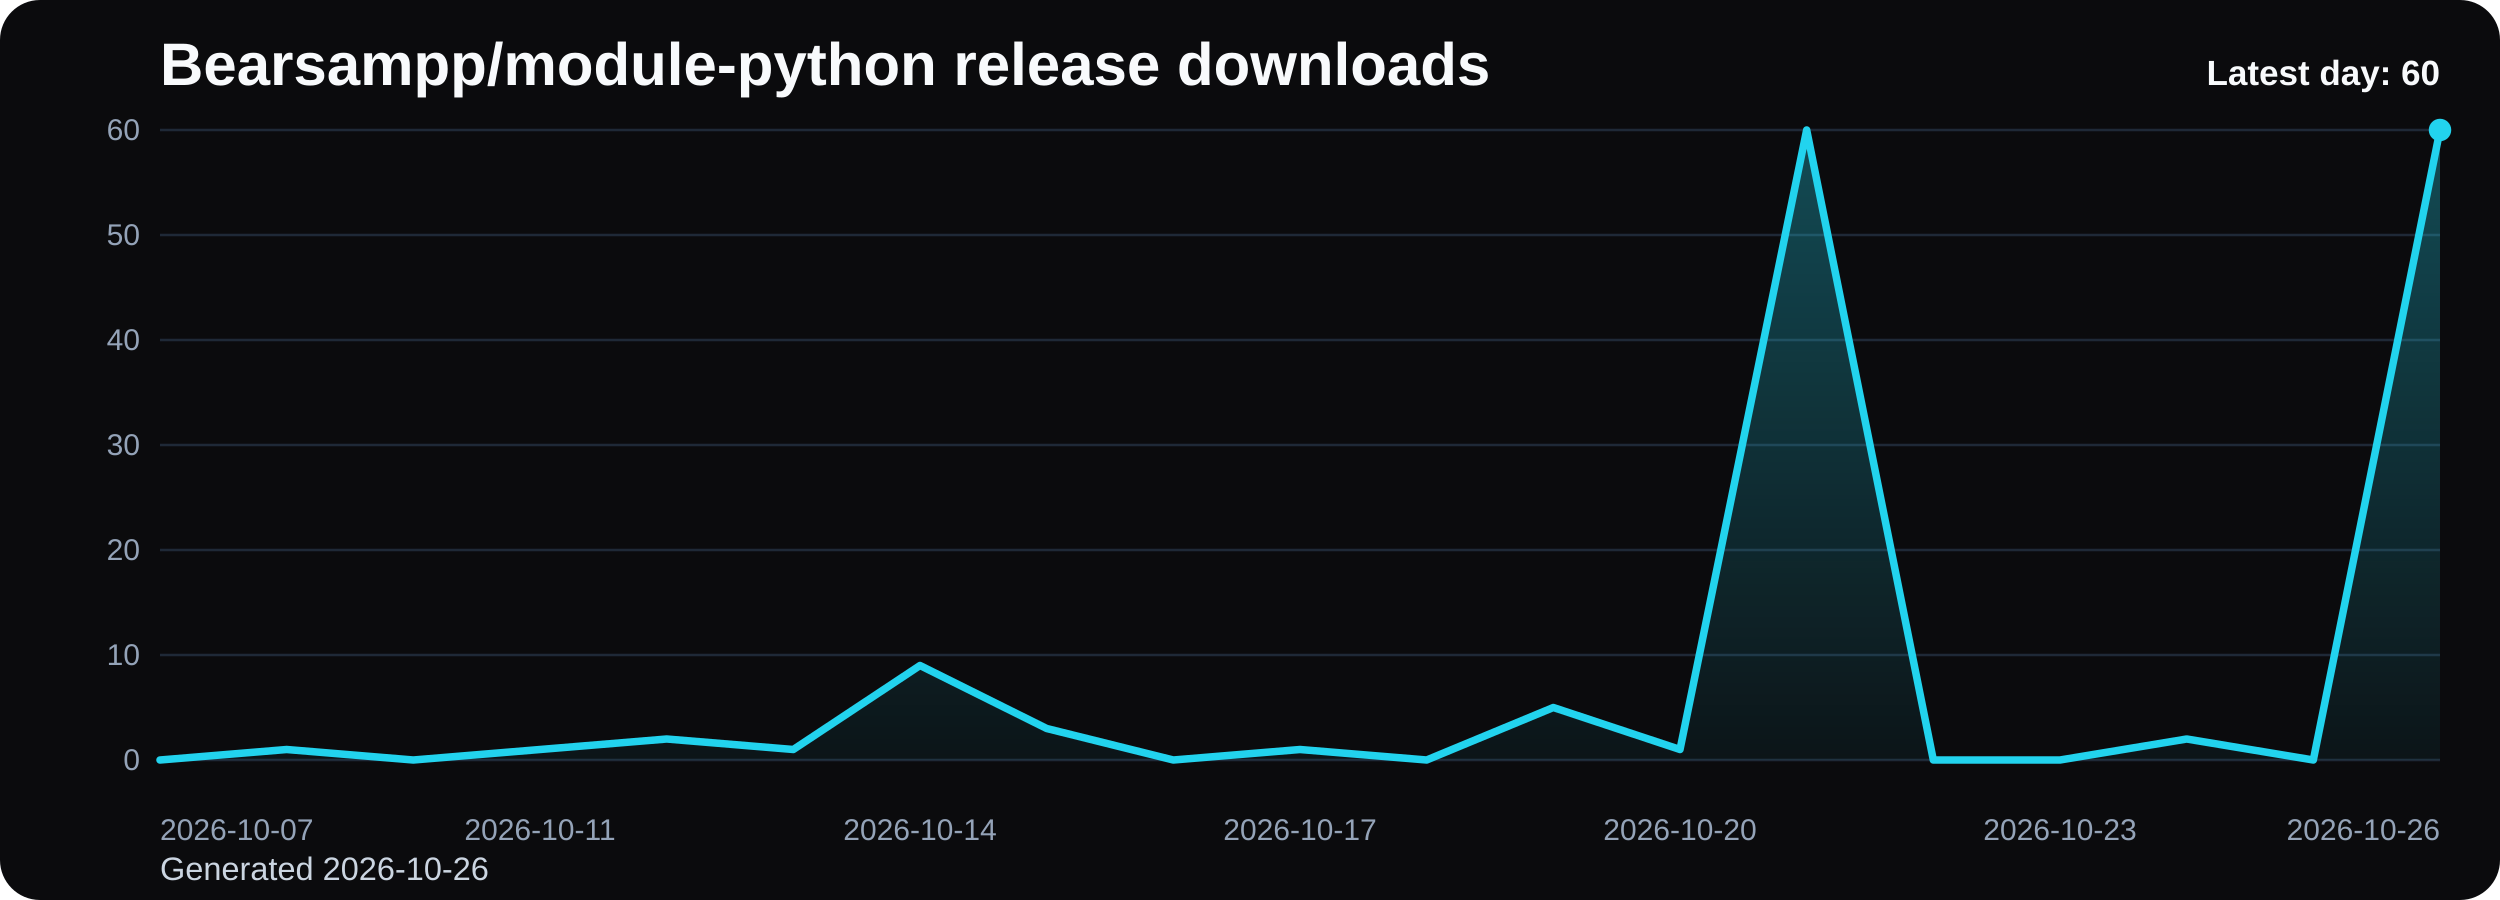
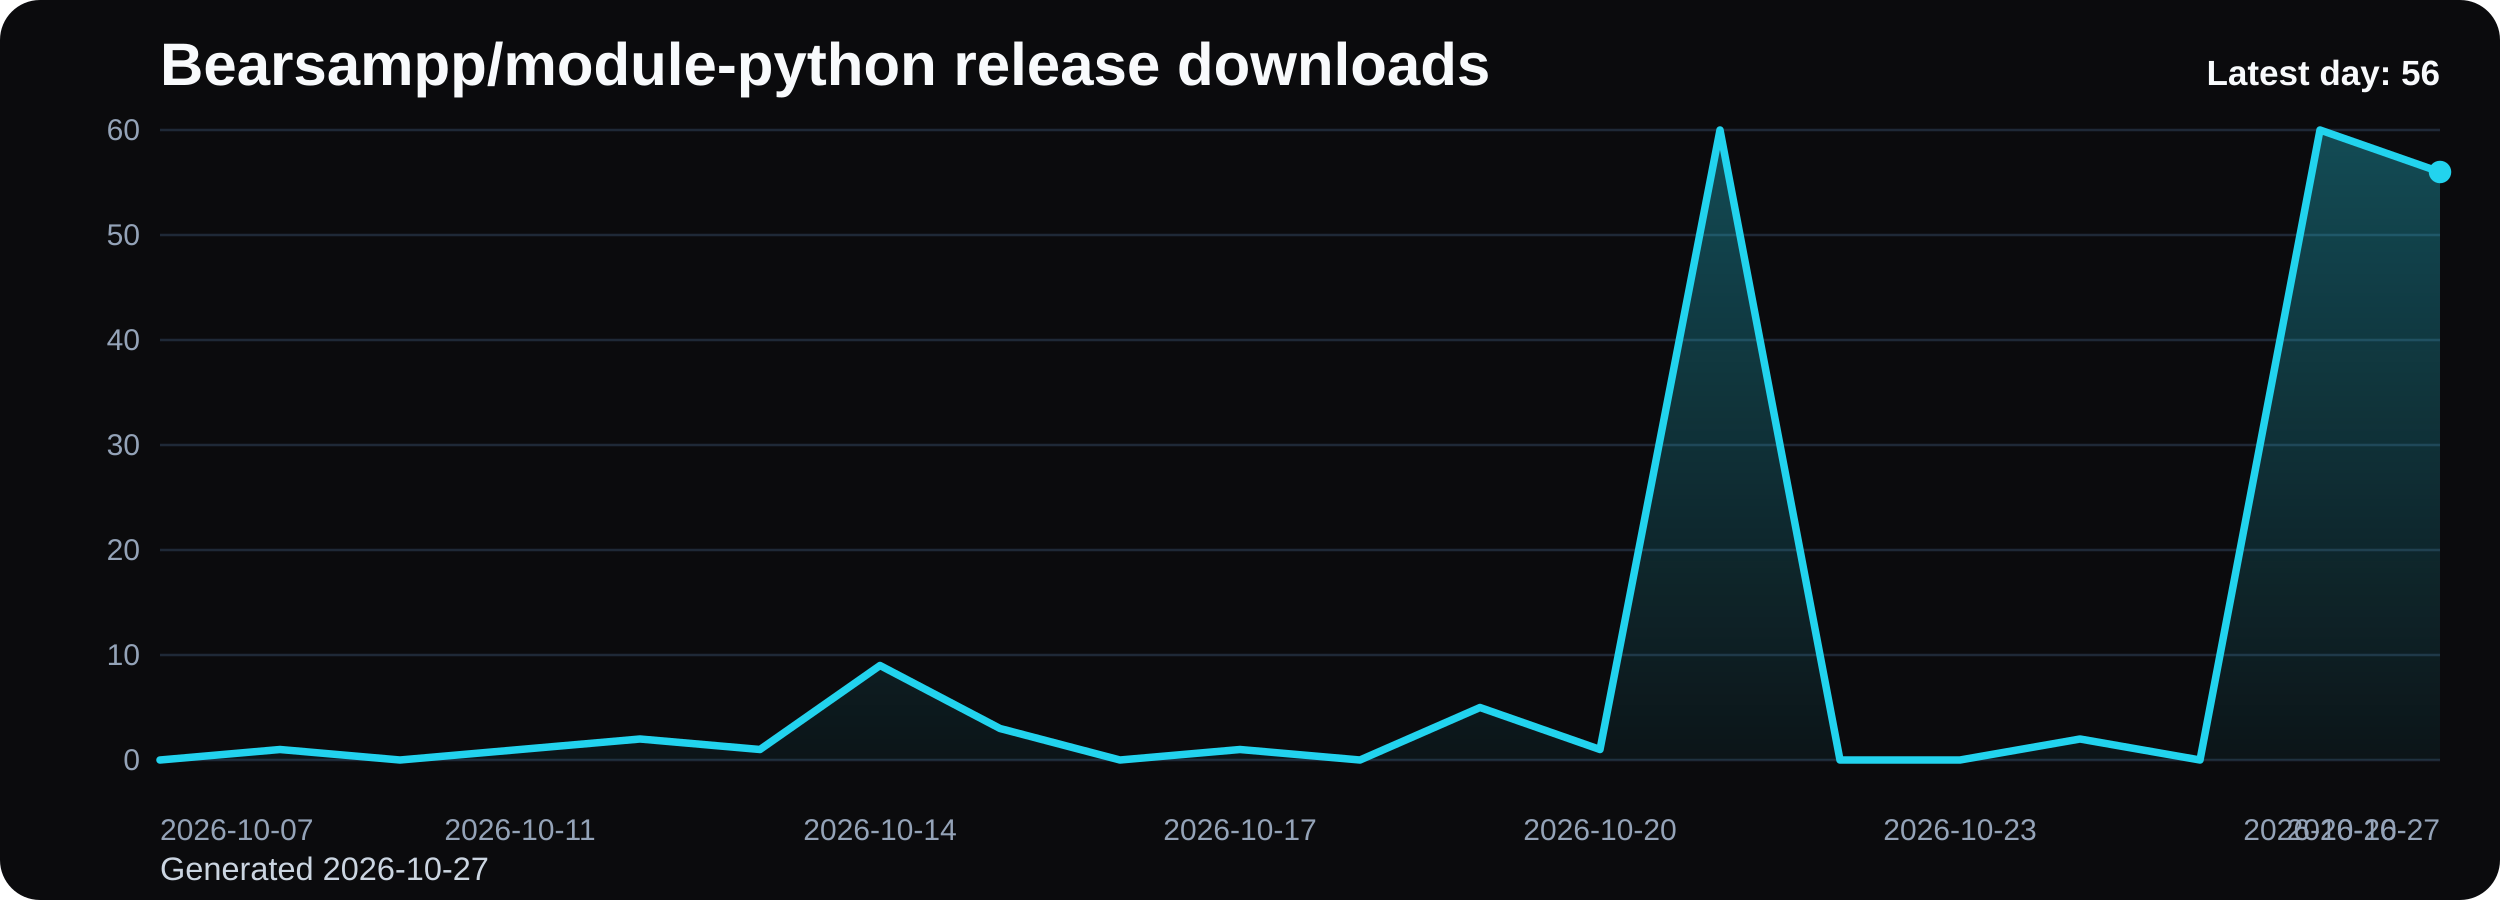
<svg xmlns="http://www.w3.org/2000/svg" viewBox="0 0 1000 360" role="img" aria-label="Bearsampp/module-python release downloads chart">
  <defs>
    <linearGradient id="fill-daily-black" x1="0" y1="0" x2="0" y2="1">
      <stop offset="0%" stop-color="#22d3ee" stop-opacity="0.32" />
      <stop offset="100%" stop-color="#22d3ee" stop-opacity="0.05" />
    </linearGradient>
    <style>
      .bg { fill: #0b0b0d; }
      .title { font: 700 24px Arial, sans-serif; fill: #f8fafc; }
      .sub { font: 400 13px Arial, sans-serif; fill: #cbd5e1; }
      .grid { stroke: #1f2937; stroke-width: 1; }
      .axis { font: 400 12px Arial, sans-serif; fill: #94a3b8; }
      .line { fill: none; stroke: #22d3ee; stroke-width: 3; stroke-linecap: round; stroke-linejoin: round; }
      .dot { fill: #22d3ee; }
      .value { font: 600 11px Arial, sans-serif; fill: #cbd5e1; }
      .latest { font: 700 14px Arial, sans-serif; fill: #f8fafc; }
    </style>
  </defs>
  <rect class="bg" x="0" y="0" width="1000" height="360" rx="16" />
  <text class="title" x="64" y="34">Bearsampp/module-python release downloads</text>
-   <text class="sub" x="64" y="352">Generated 2026-10-26</text>
+   <text class="sub" x="64" y="352">Generated 2026-10-27</text>
  <line x1="64" y1="52.00" x2="976" y2="52.00" class="grid" />
  <text x="56" y="56.00" text-anchor="end" class="axis">60</text>
  <line x1="64" y1="94.00" x2="976" y2="94.00" class="grid" />
  <text x="56" y="98.00" text-anchor="end" class="axis">50</text>
  <line x1="64" y1="136.00" x2="976" y2="136.00" class="grid" />
  <text x="56" y="140.00" text-anchor="end" class="axis">40</text>
  <line x1="64" y1="178.00" x2="976" y2="178.00" class="grid" />
  <text x="56" y="182.00" text-anchor="end" class="axis">30</text>
  <line x1="64" y1="220.00" x2="976" y2="220.00" class="grid" />
  <text x="56" y="224.00" text-anchor="end" class="axis">20</text>
  <line x1="64" y1="262.00" x2="976" y2="262.00" class="grid" />
  <text x="56" y="266.00" text-anchor="end" class="axis">10</text>
  <line x1="64" y1="304.00" x2="976" y2="304.00" class="grid" />
  <text x="56" y="308.00" text-anchor="end" class="axis">0</text>
-   <path d="M 64.00 304 L 64.00 304.00 L 114.67 299.80 L 165.33 304.00 L 216.00 299.80 L 266.67 295.60 L 317.33 299.80 L 368.00 266.20 L 418.67 291.40 L 469.33 304.00 L 520.00 299.80 L 570.67 304.00 L 621.33 283.00 L 672.00 299.80 L 722.67 52.00 L 773.33 304.00 L 824.00 304.00 L 874.67 295.60 L 925.33 304.00 L 976.00 52.00 L 976.00 304 Z" fill="url(#fill-daily-black)" />
-   <polyline class="line" points="64.00,304.00 114.67,299.80 165.33,304.00 216.00,299.80 266.67,295.60 317.33,299.80 368.00,266.20 418.67,291.40 469.33,304.00 520.00,299.80 570.67,304.00 621.33,283.00 672.00,299.80 722.67,52.00 773.33,304.00 824.00,304.00 874.67,295.60 925.33,304.00 976.00,52.00" />
-   <circle class="dot" cx="976.00" cy="52.00" r="4.5" />
+   <path d="M 64.00 304 L 64.00 304.00 L 112.00 299.80 L 160.00 304.00 L 208.00 299.80 L 256.00 295.60 L 304.00 299.80 L 352.00 266.20 L 400.00 291.40 L 448.00 304.00 L 496.00 299.80 L 544.00 304.00 L 592.00 283.00 L 640.00 299.80 L 688.00 52.00 L 736.00 304.00 L 784.00 304.00 L 832.00 295.60 L 880.00 304.00 L 928.00 52.00 L 976.00 68.80 L 976.00 304 Z" fill="url(#fill-daily-black)" />
+   <polyline class="line" points="64.00,304.00 112.00,299.80 160.00,304.00 208.00,299.80 256.00,295.60 304.00,299.80 352.00,266.20 400.00,291.40 448.00,304.00 496.00,299.80 544.00,304.00 592.00,283.00 640.00,299.80 688.00,52.00 736.00,304.00 784.00,304.00 832.00,295.60 880.00,304.00 928.00,52.00 976.00,68.80" />
+   <circle class="dot" cx="976.00" cy="68.80" r="4.5" />
  <text class="axis" x="64.00" y="336" text-anchor="start">2026-10-07</text>
-   <text class="axis" x="216.00" y="336" text-anchor="middle">2026-10-11</text>
-   <text class="axis" x="368.00" y="336" text-anchor="middle">2026-10-14</text>
-   <text class="axis" x="520.00" y="336" text-anchor="middle">2026-10-17</text>
-   <text class="axis" x="672.00" y="336" text-anchor="middle">2026-10-20</text>
-   <text class="axis" x="824.00" y="336" text-anchor="middle">2026-10-23</text>
-   <text class="axis" x="976.00" y="336" text-anchor="end">2026-10-26</text>
-   <text class="latest" x="976" y="34" text-anchor="end">Latest day: 60</text>
+   <text class="axis" x="208.00" y="336" text-anchor="middle">2026-10-11</text>
+   <text class="axis" x="352.00" y="336" text-anchor="middle">2026-10-14</text>
+   <text class="axis" x="496.00" y="336" text-anchor="middle">2026-10-17</text>
+   <text class="axis" x="640.00" y="336" text-anchor="middle">2026-10-20</text>
+   <text class="axis" x="784.00" y="336" text-anchor="middle">2026-10-23</text>
+   <text class="axis" x="928.00" y="336" text-anchor="middle">2026-10-26</text>
+   <text class="axis" x="976.00" y="336" text-anchor="end">2026-10-27</text>
+   <text class="latest" x="976" y="34" text-anchor="end">Latest day: 56</text>
</svg>
